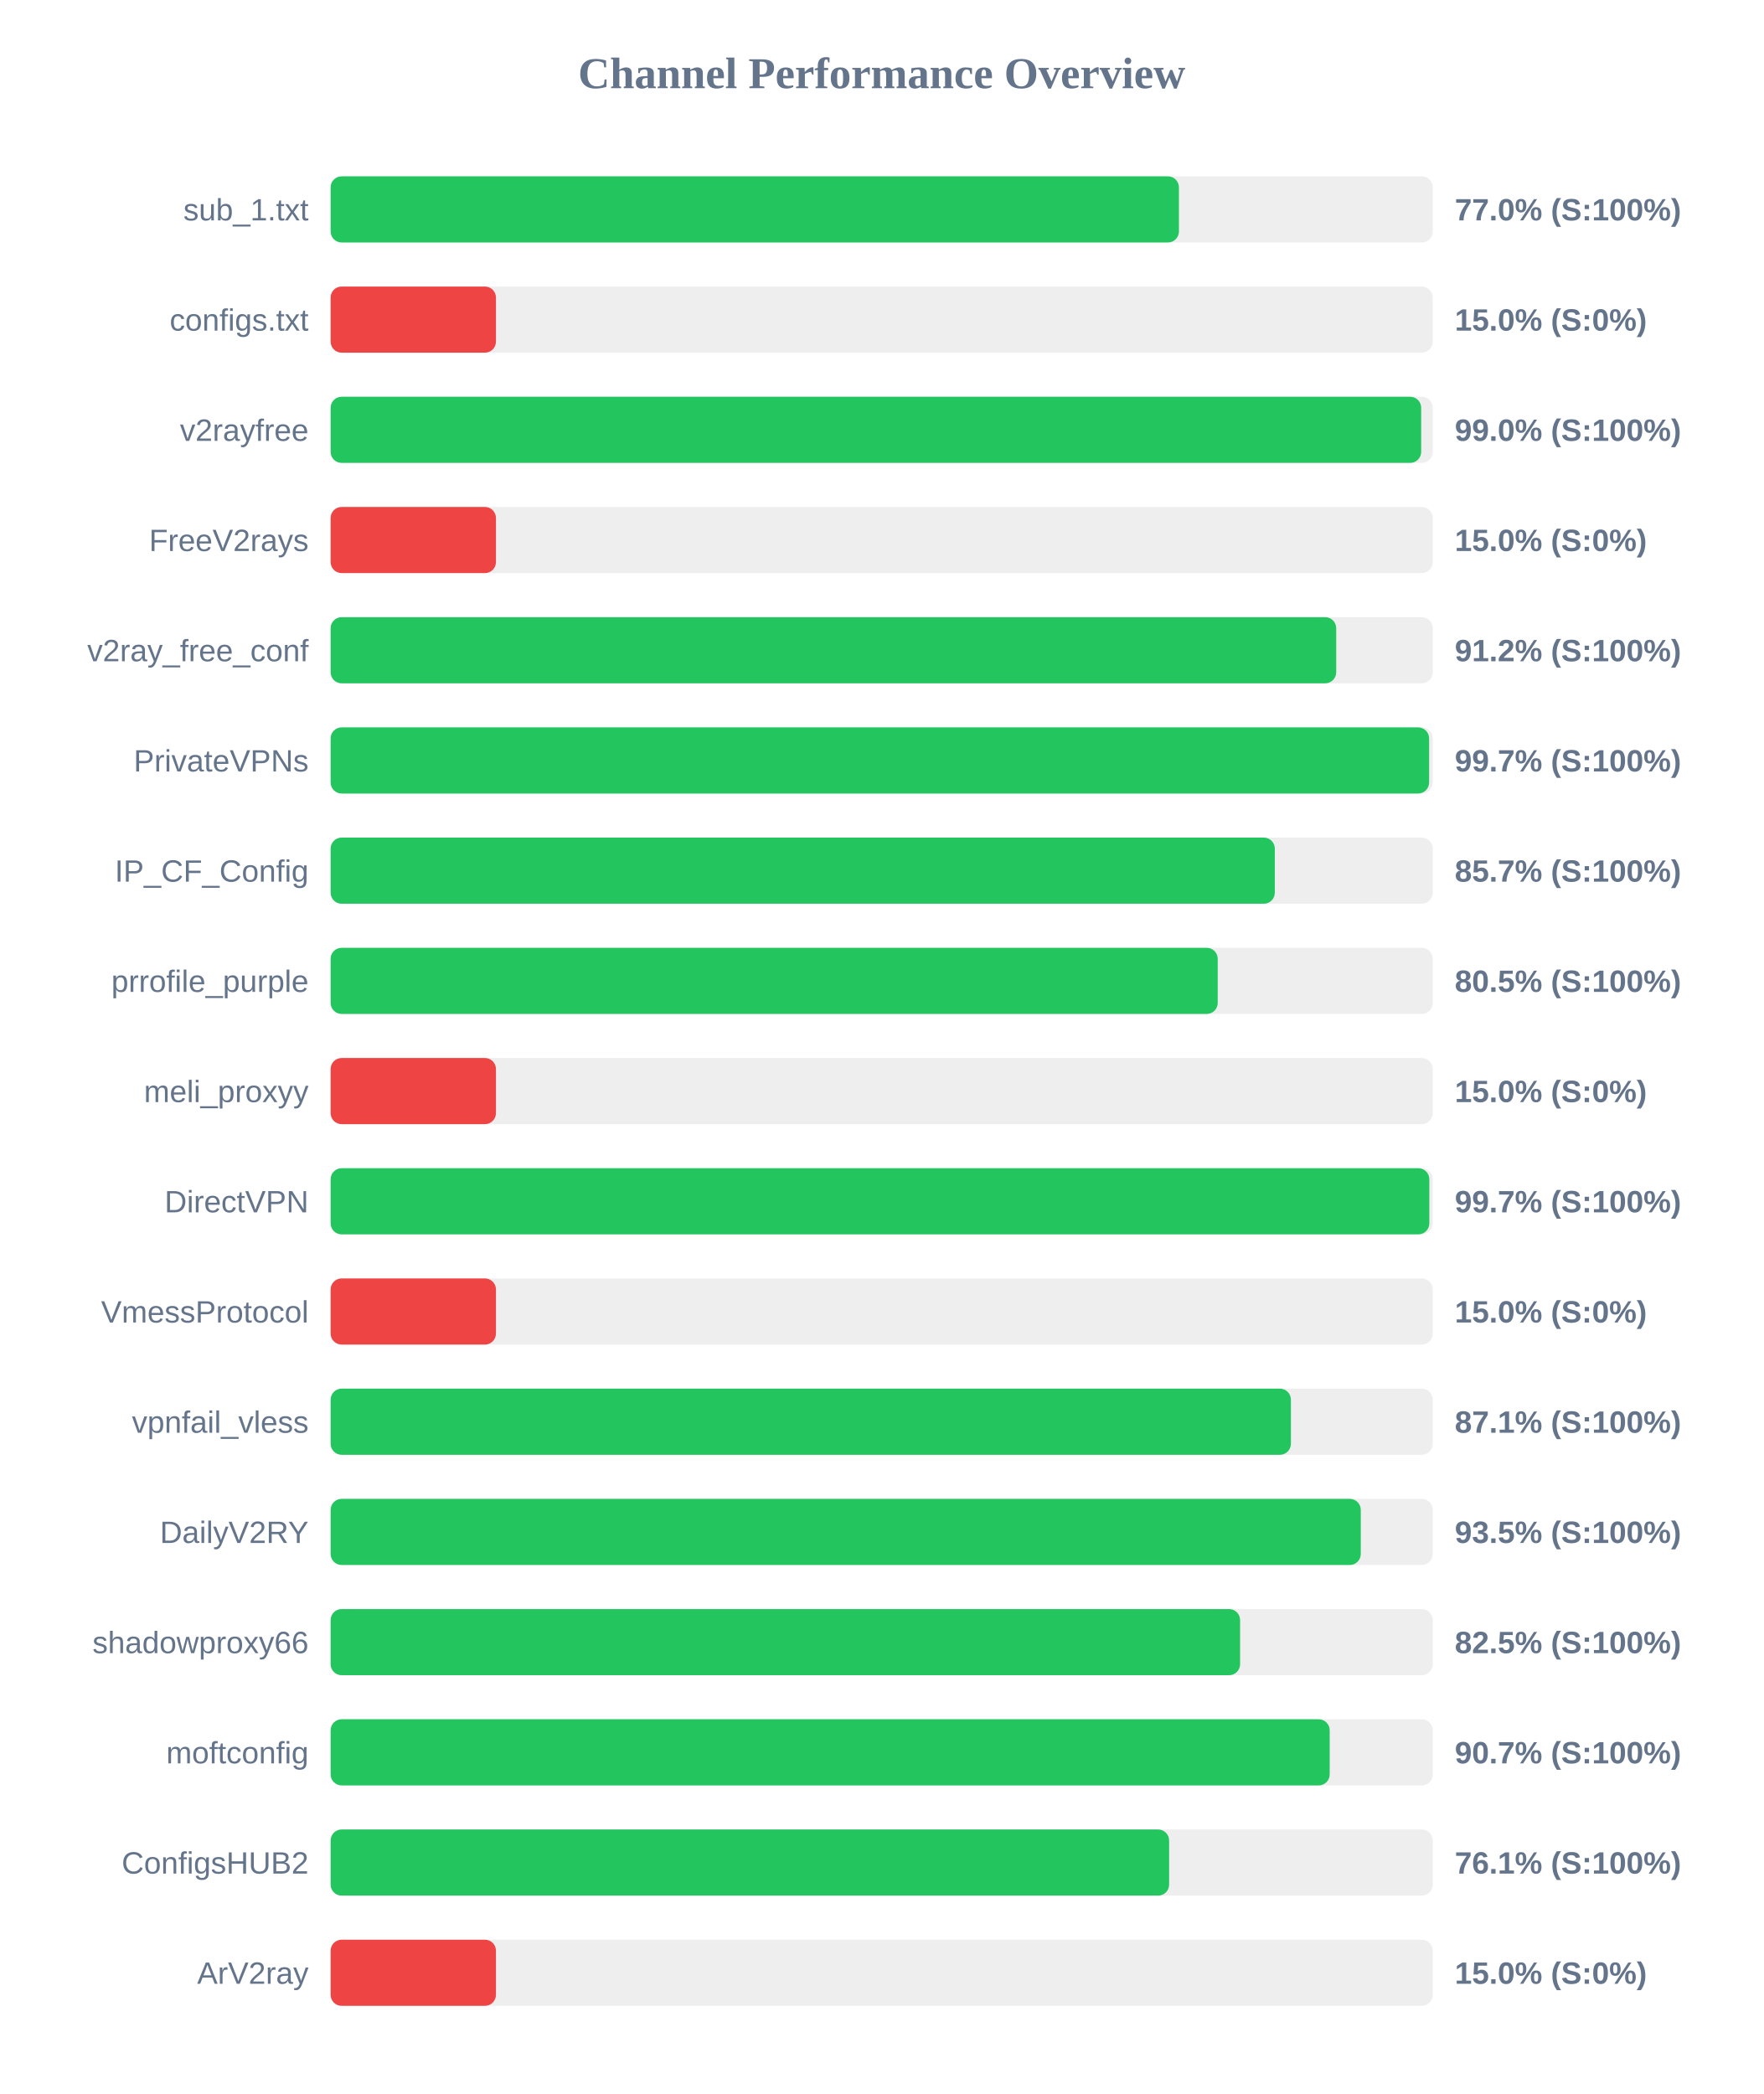
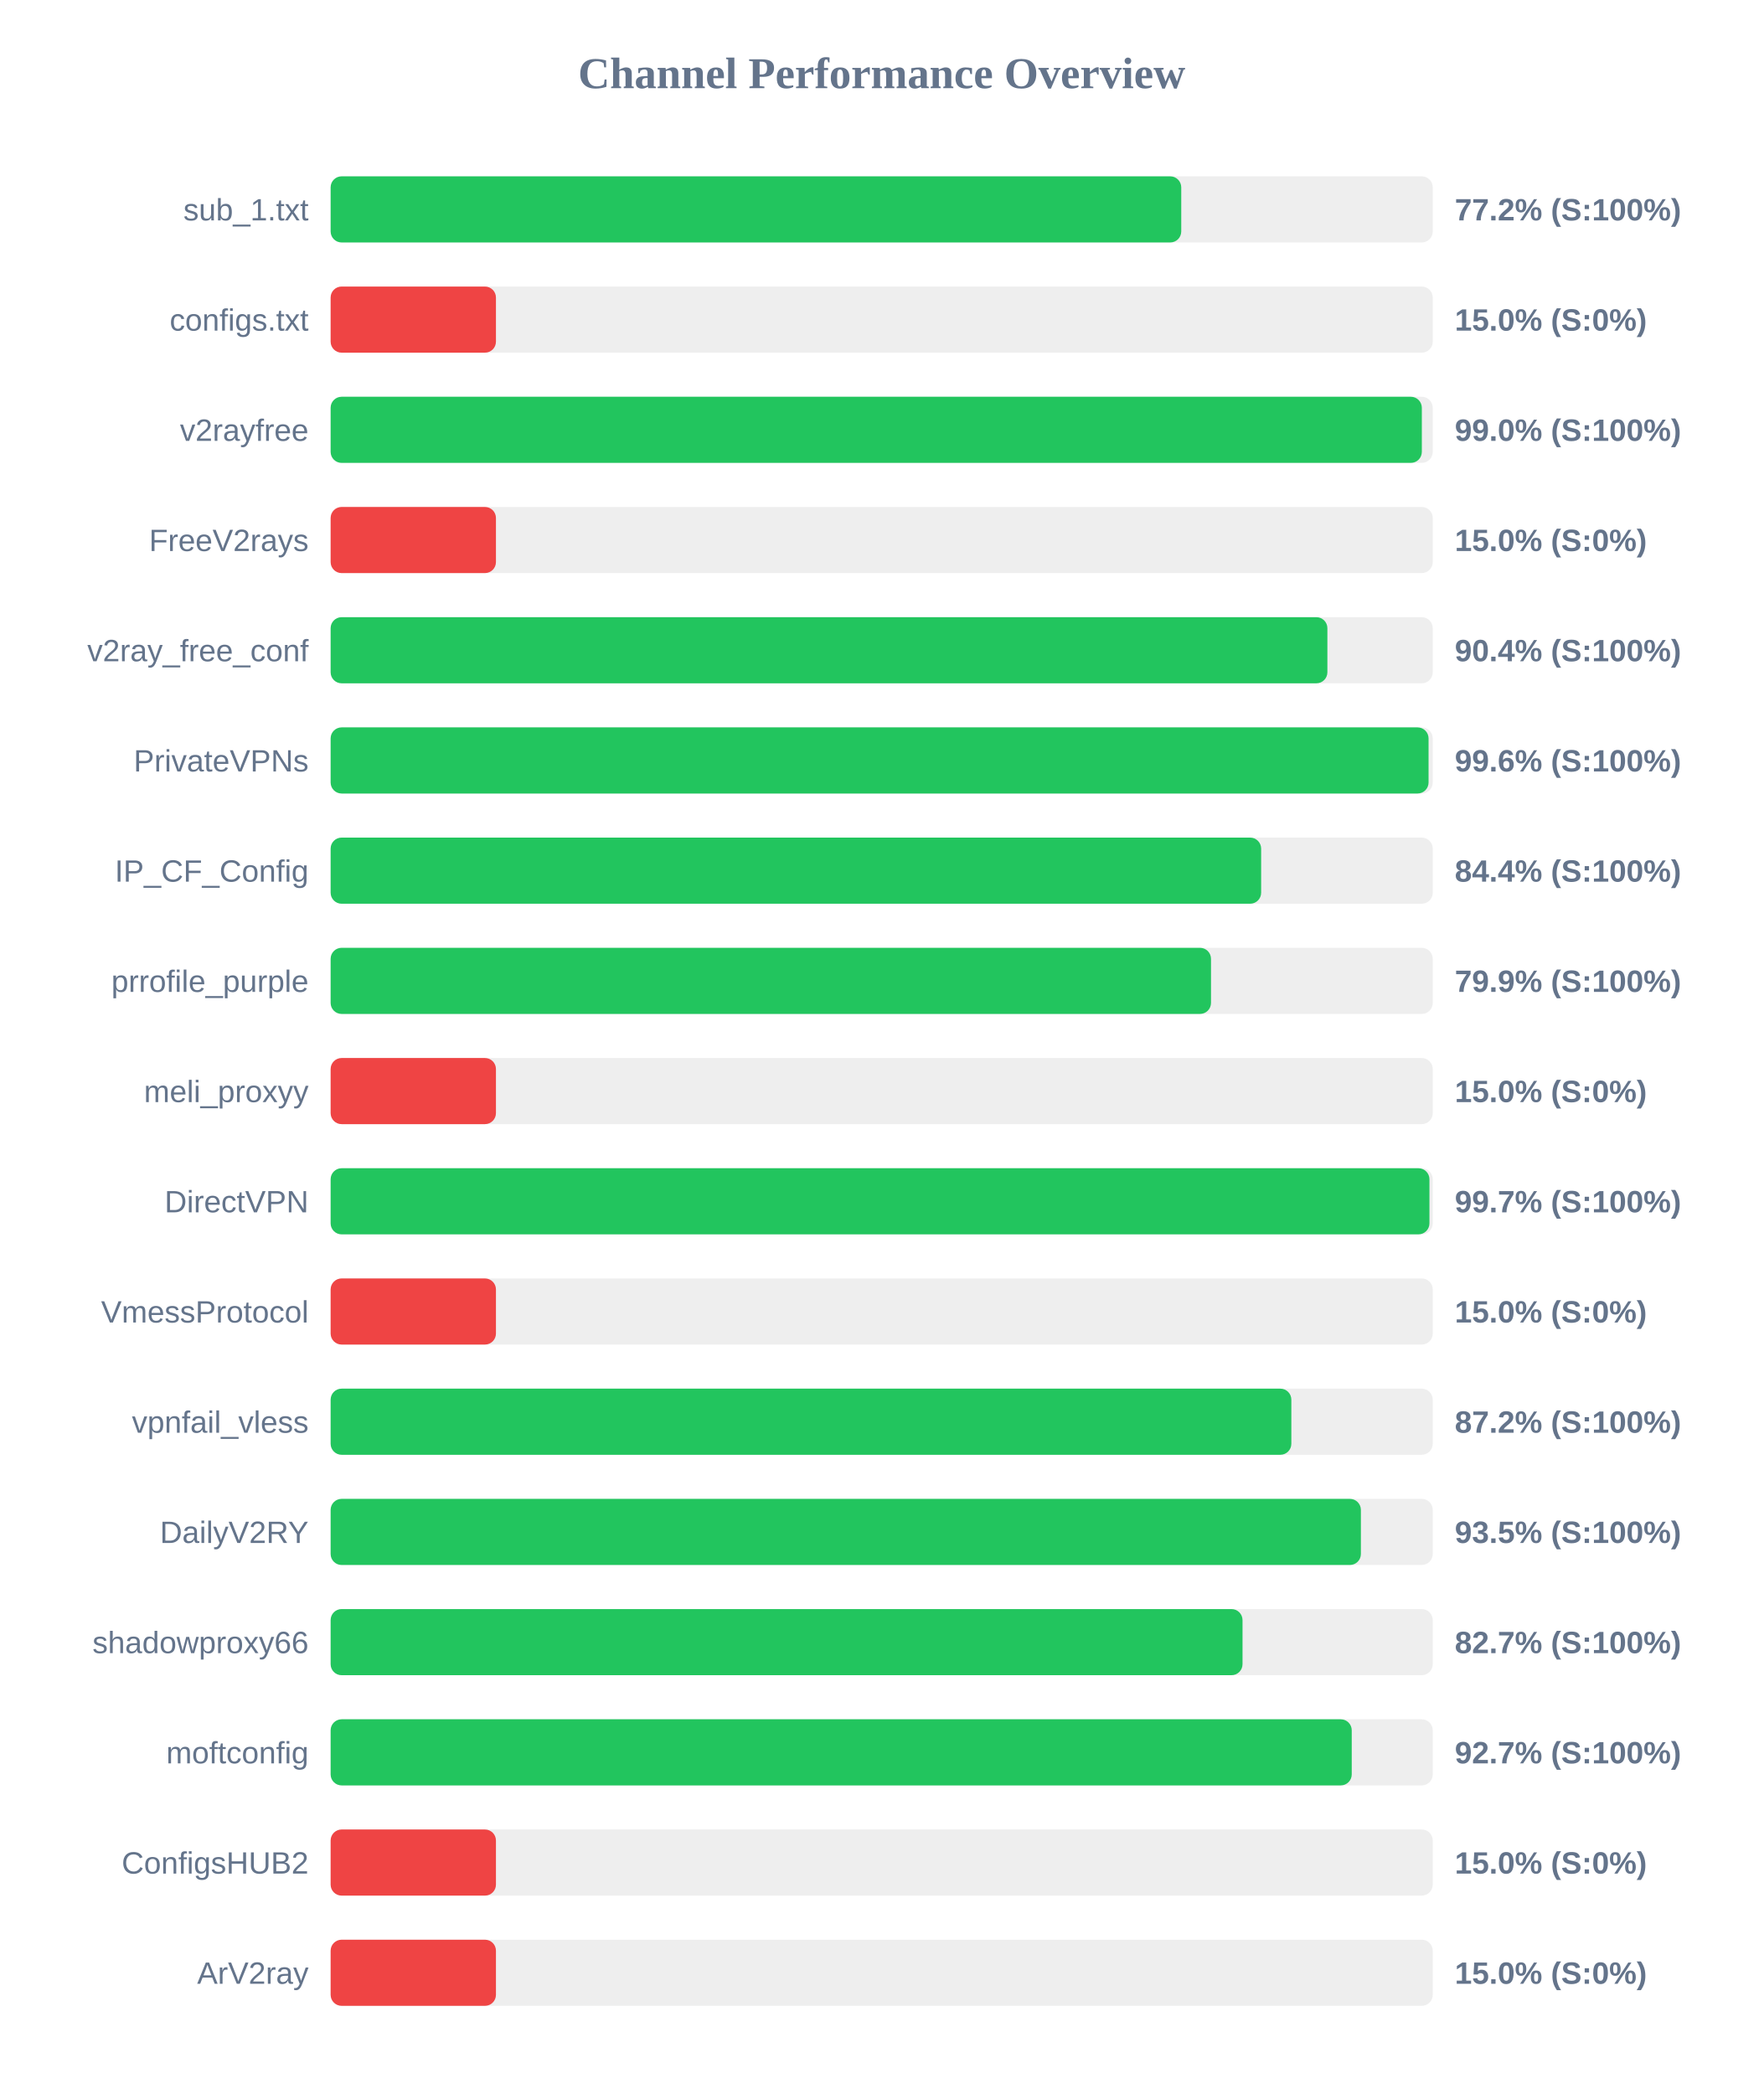
<svg xmlns="http://www.w3.org/2000/svg" width="800" height="950" version="1.1">
  <style>
        .row { font: 14px Arial; fill: #64748b; }
        .score { font: bold 14px Arial; fill: #64748b; }
    </style>
  <text x="400" y="40" text-anchor="middle" font-size="20px" font-weight="bold" fill="#64748b">Channel Performance Overview</text>
  <rect x="150" y="80" width="500" height="30" fill="#eee" rx="5" />
-   <rect x="150" y="80" width="384.85" height="30" fill="#22c55e" rx="5" />
+   <rect x="150" y="80" width="385.9" height="30" fill="#22c55e" rx="5" />
  <text x="140" y="100" text-anchor="end" class="row">sub_1.txt</text>
-   <text x="660" y="100" text-anchor="start" class="score">77.0% (S:100%)</text>
+   <text x="660" y="100" text-anchor="start" class="score">77.2% (S:100%)</text>
  <rect x="150" y="130" width="500" height="30" fill="#eee" rx="5" />
  <rect x="150" y="130" width="75.0" height="30" fill="#ef4444" rx="5" />
  <text x="140" y="150" text-anchor="end" class="row">configs.txt</text>
  <text x="660" y="150" text-anchor="start" class="score">15.0% (S:0%)</text>
  <rect x="150" y="180" width="500" height="30" fill="#eee" rx="5" />
-   <rect x="150" y="180" width="494.75" height="30" fill="#22c55e" rx="5" />
+   <rect x="150" y="180" width="495.05" height="30" fill="#22c55e" rx="5" />
  <text x="140" y="200" text-anchor="end" class="row">v2rayfree</text>
  <text x="660" y="200" text-anchor="start" class="score">99.0% (S:100%)</text>
  <rect x="150" y="230" width="500" height="30" fill="#eee" rx="5" />
  <rect x="150" y="230" width="75.0" height="30" fill="#ef4444" rx="5" />
  <text x="140" y="250" text-anchor="end" class="row">FreeV2rays</text>
  <text x="660" y="250" text-anchor="start" class="score">15.0% (S:0%)</text>
  <rect x="150" y="280" width="500" height="30" fill="#eee" rx="5" />
-   <rect x="150" y="280" width="456.2" height="30" fill="#22c55e" rx="5" />
+   <rect x="150" y="280" width="452.2" height="30" fill="#22c55e" rx="5" />
  <text x="140" y="300" text-anchor="end" class="row">v2ray_free_conf</text>
-   <text x="660" y="300" text-anchor="start" class="score">91.2% (S:100%)</text>
+   <text x="660" y="300" text-anchor="start" class="score">90.4% (S:100%)</text>
  <rect x="150" y="330" width="500" height="30" fill="#eee" rx="5" />
-   <rect x="150" y="330" width="498.35" height="30" fill="#22c55e" rx="5" />
+   <rect x="150" y="330" width="498.1" height="30" fill="#22c55e" rx="5" />
  <text x="140" y="350" text-anchor="end" class="row">PrivateVPNs</text>
-   <text x="660" y="350" text-anchor="start" class="score">99.7% (S:100%)</text>
+   <text x="660" y="350" text-anchor="start" class="score">99.6% (S:100%)</text>
  <rect x="150" y="380" width="500" height="30" fill="#eee" rx="5" />
-   <rect x="150" y="380" width="428.35" height="30" fill="#22c55e" rx="5" />
+   <rect x="150" y="380" width="422.15" height="30" fill="#22c55e" rx="5" />
  <text x="140" y="400" text-anchor="end" class="row">IP_CF_Config</text>
-   <text x="660" y="400" text-anchor="start" class="score">85.7% (S:100%)</text>
+   <text x="660" y="400" text-anchor="start" class="score">84.4% (S:100%)</text>
  <rect x="150" y="430" width="500" height="30" fill="#eee" rx="5" />
-   <rect x="150" y="430" width="402.45" height="30" fill="#22c55e" rx="5" />
+   <rect x="150" y="430" width="399.4" height="30" fill="#22c55e" rx="5" />
  <text x="140" y="450" text-anchor="end" class="row">prrofile_purple</text>
-   <text x="660" y="450" text-anchor="start" class="score">80.5% (S:100%)</text>
+   <text x="660" y="450" text-anchor="start" class="score">79.9% (S:100%)</text>
  <rect x="150" y="480" width="500" height="30" fill="#eee" rx="5" />
  <rect x="150" y="480" width="75.0" height="30" fill="#ef4444" rx="5" />
  <text x="140" y="500" text-anchor="end" class="row">meli_proxyy</text>
  <text x="660" y="500" text-anchor="start" class="score">15.0% (S:0%)</text>
  <rect x="150" y="530" width="500" height="30" fill="#eee" rx="5" />
-   <rect x="150" y="530" width="498.45" height="30" fill="#22c55e" rx="5" />
+   <rect x="150" y="530" width="498.5" height="30" fill="#22c55e" rx="5" />
  <text x="140" y="550" text-anchor="end" class="row">DirectVPN</text>
  <text x="660" y="550" text-anchor="start" class="score">99.7% (S:100%)</text>
  <rect x="150" y="580" width="500" height="30" fill="#eee" rx="5" />
  <rect x="150" y="580" width="75.0" height="30" fill="#ef4444" rx="5" />
  <text x="140" y="600" text-anchor="end" class="row">VmessProtocol</text>
  <text x="660" y="600" text-anchor="start" class="score">15.0% (S:0%)</text>
  <rect x="150" y="630" width="500" height="30" fill="#eee" rx="5" />
-   <rect x="150" y="630" width="435.65" height="30" fill="#22c55e" rx="5" />
+   <rect x="150" y="630" width="435.85" height="30" fill="#22c55e" rx="5" />
  <text x="140" y="650" text-anchor="end" class="row">vpnfail_vless</text>
-   <text x="660" y="650" text-anchor="start" class="score">87.1% (S:100%)</text>
+   <text x="660" y="650" text-anchor="start" class="score">87.2% (S:100%)</text>
  <rect x="150" y="680" width="500" height="30" fill="#eee" rx="5" />
-   <rect x="150" y="680" width="467.35" height="30" fill="#22c55e" rx="5" />
+   <rect x="150" y="680" width="467.4" height="30" fill="#22c55e" rx="5" />
  <text x="140" y="700" text-anchor="end" class="row">DailyV2RY</text>
  <text x="660" y="700" text-anchor="start" class="score">93.5% (S:100%)</text>
  <rect x="150" y="730" width="500" height="30" fill="#eee" rx="5" />
-   <rect x="150" y="730" width="412.6" height="30" fill="#22c55e" rx="5" />
+   <rect x="150" y="730" width="413.7" height="30" fill="#22c55e" rx="5" />
  <text x="140" y="750" text-anchor="end" class="row">shadowproxy66</text>
-   <text x="660" y="750" text-anchor="start" class="score">82.5% (S:100%)</text>
+   <text x="660" y="750" text-anchor="start" class="score">82.7% (S:100%)</text>
  <rect x="150" y="780" width="500" height="30" fill="#eee" rx="5" />
-   <rect x="150" y="780" width="453.25" height="30" fill="#22c55e" rx="5" />
+   <rect x="150" y="780" width="463.25" height="30" fill="#22c55e" rx="5" />
  <text x="140" y="800" text-anchor="end" class="row">moftconfig</text>
-   <text x="660" y="800" text-anchor="start" class="score">90.7% (S:100%)</text>
+   <text x="660" y="800" text-anchor="start" class="score">92.7% (S:100%)</text>
  <rect x="150" y="830" width="500" height="30" fill="#eee" rx="5" />
-   <rect x="150" y="830" width="380.4" height="30" fill="#22c55e" rx="5" />
+   <rect x="150" y="830" width="75.0" height="30" fill="#ef4444" rx="5" />
  <text x="140" y="850" text-anchor="end" class="row">ConfigsHUB2</text>
-   <text x="660" y="850" text-anchor="start" class="score">76.1% (S:100%)</text>
+   <text x="660" y="850" text-anchor="start" class="score">15.0% (S:0%)</text>
  <rect x="150" y="880" width="500" height="30" fill="#eee" rx="5" />
  <rect x="150" y="880" width="75.0" height="30" fill="#ef4444" rx="5" />
  <text x="140" y="900" text-anchor="end" class="row">ArV2ray</text>
  <text x="660" y="900" text-anchor="start" class="score">15.0% (S:0%)</text>
</svg>
